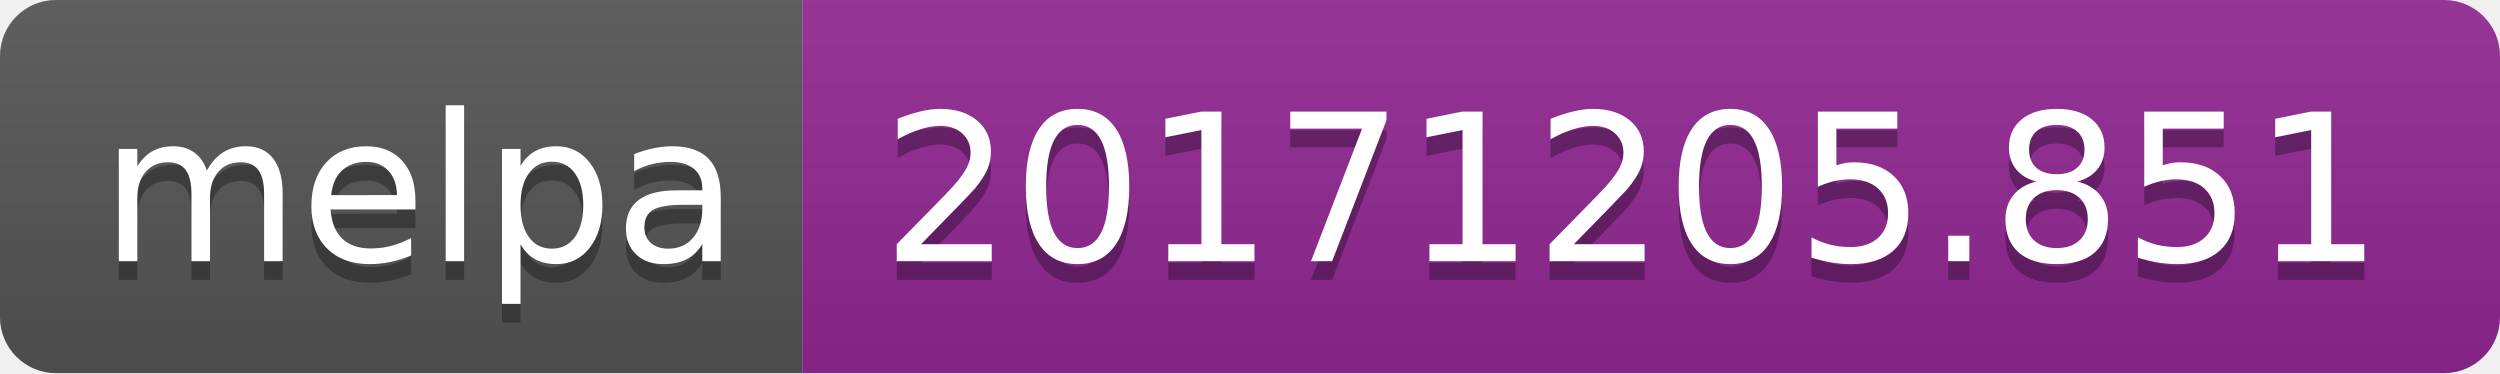
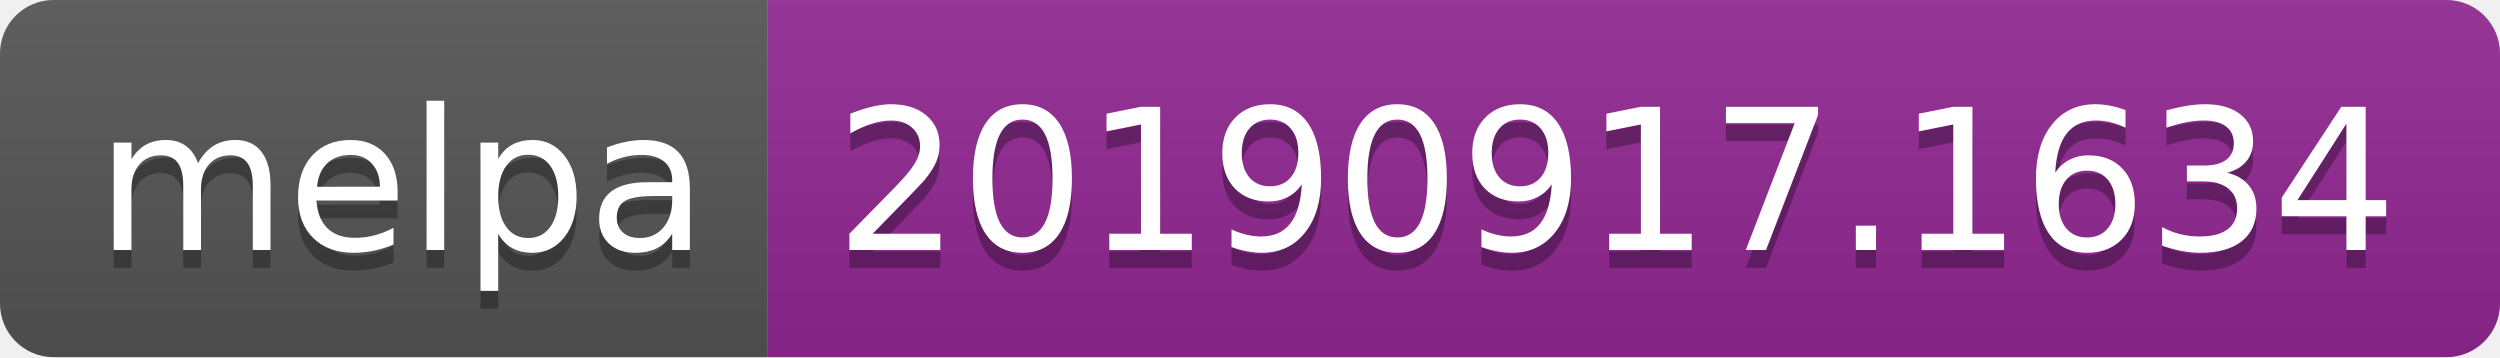
- <svg xmlns="http://www.w3.org/2000/svg" width="134" height="20">
+ <svg xmlns="http://www.w3.org/2000/svg" width="140" height="20">
  <linearGradient id="b" x2="0" y2="100%">
    <stop offset="0" stop-color="#bbb" stop-opacity=".1" />
    <stop offset="1" stop-opacity=".1" />
  </linearGradient>
  <clipPath id="a">
-     <rect width="134" height="20" rx="3" fill="#fff" />
+     <rect width="140" height="20" rx="3" fill="#fff" />
  </clipPath>
  <g clip-path="url(#a)">
    <path fill="#555" d="M0 0h43v20H0z" />
-     <path fill="#922793" d="M43 0h91v20H43z" />
-     <path fill="url(#b)" d="M0 0h134v20H0z" />
+     <path fill="#922793" d="M43 0h97v20H43z" />
+     <path fill="url(#b)" d="M0 0h140v20H0z" />
  </g>
  <g fill="#fff" text-anchor="middle" font-family="DejaVu Sans,Verdana,Geneva,sans-serif" font-size="110">
    <text x="225" y="150" fill="#010101" fill-opacity=".3" transform="scale(.1)" textLength="330">melpa</text>
    <text x="225" y="140" transform="scale(.1)" textLength="330">melpa</text>
-     <text x="875" y="150" fill="#010101" fill-opacity=".3" transform="scale(.1)" textLength="810">20171205.851</text>
-     <text x="875" y="140" transform="scale(.1)" textLength="810">20171205.851</text>
+     <text x="905" y="150" fill="#010101" fill-opacity=".3" transform="scale(.1)" textLength="870">20190917.1634</text>
+     <text x="905" y="140" transform="scale(.1)" textLength="870">20190917.1634</text>
  </g>
</svg>
